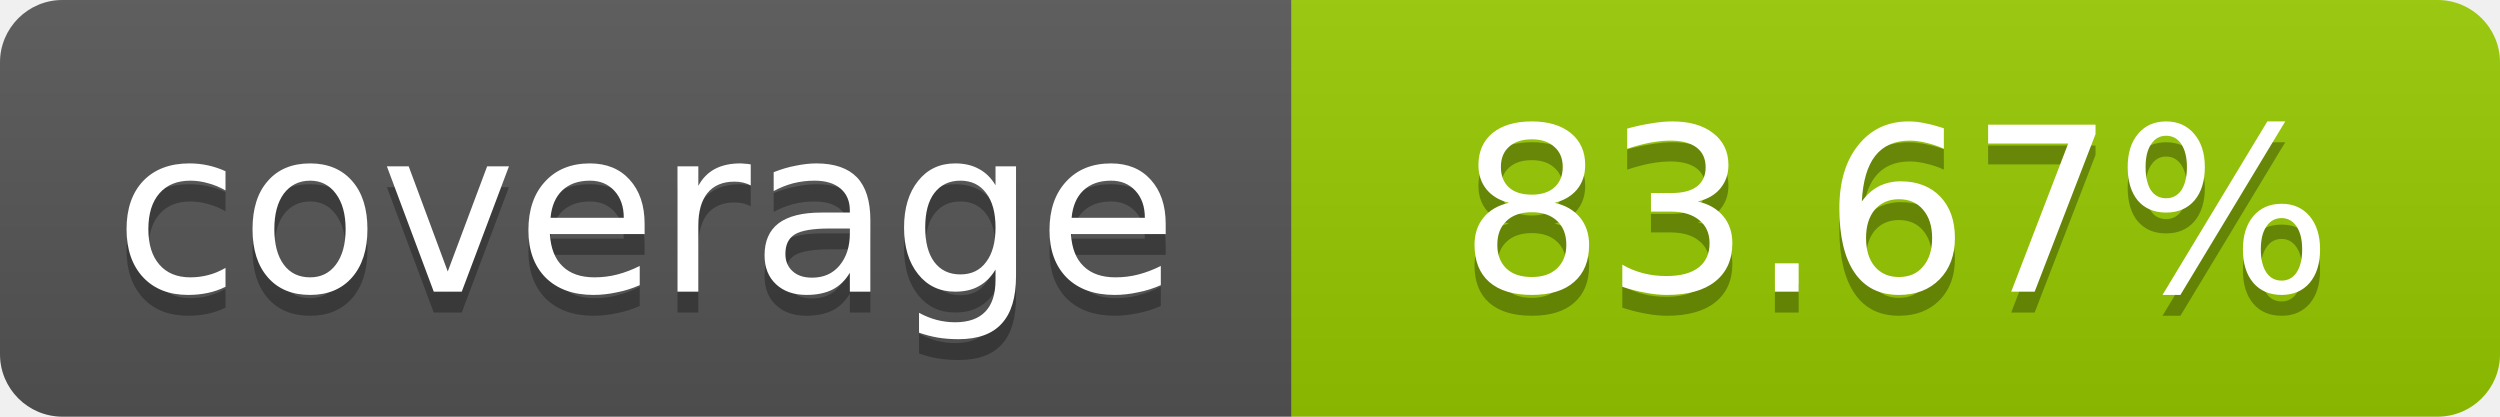
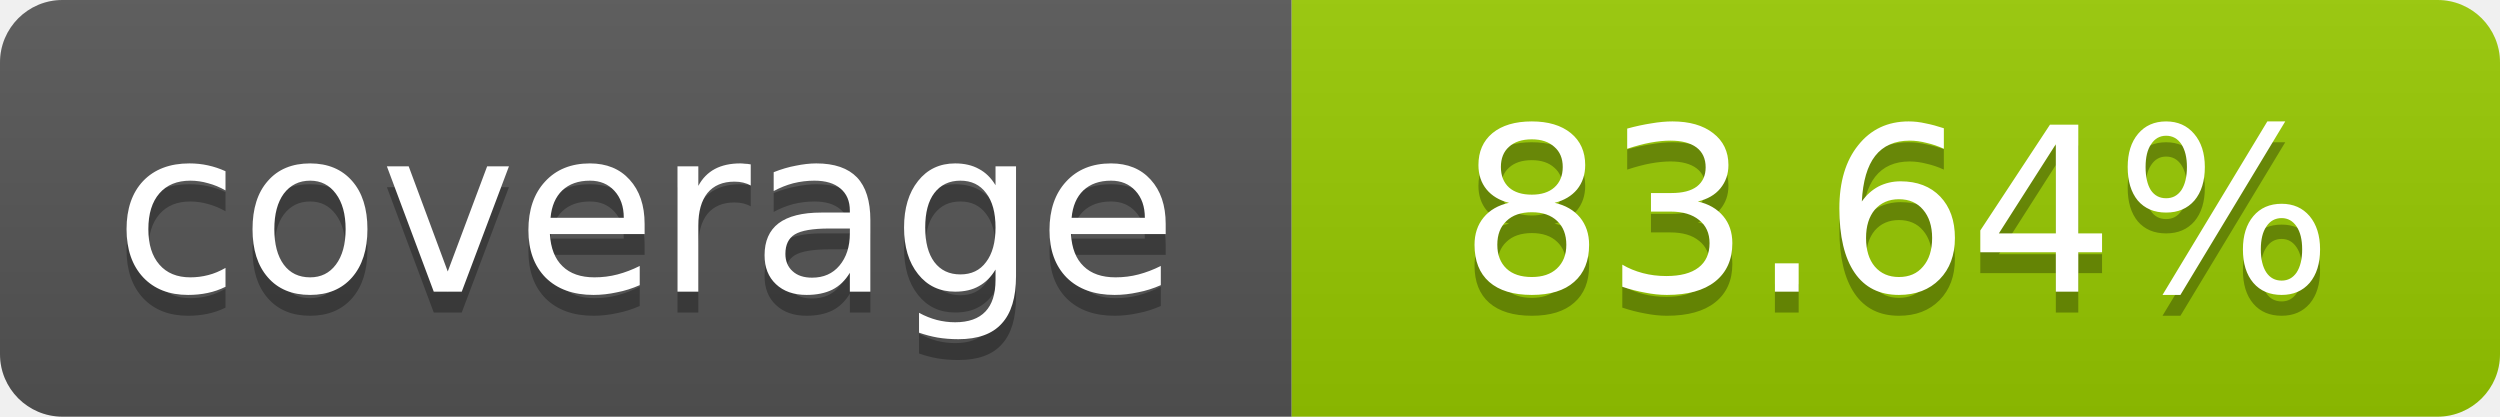
- <svg xmlns="http://www.w3.org/2000/svg" width="120" height="20" role="img" aria-label="coverage: 83.67%">
+ <svg xmlns="http://www.w3.org/2000/svg" width="120" height="20" role="img" aria-label="coverage: 83.64%">
  <linearGradient id="s" x2="0" y2="100%">
    <stop offset="0" stop-color="#bbb" stop-opacity=".1" />
    <stop offset="1" stop-opacity=".1" />
  </linearGradient>
  <clipPath id="r">
    <rect width="120" height="20" rx="3" fill="#fff" />
  </clipPath>
  <g clip-path="url(#r)">
    <rect width="62" height="20" fill="#555" />
    <rect x="62" width="58" height="20" fill="#97CA00" />
    <rect width="120" height="20" fill="url(#s)" />
  </g>
  <g fill="#fff" text-anchor="middle" font-family="Verdana,Geneva,DejaVu Sans,sans-serif" font-size="11">
    <text x="31" y="15" fill="#010101" fill-opacity=".3">coverage</text>
    <text x="31" y="14">coverage</text>
-     <text x="91" y="15" fill="#010101" fill-opacity=".3">83.67%</text>
-     <text x="91" y="14">83.67%</text>
+     <text x="91" y="15" fill="#010101" fill-opacity=".3">83.64%</text>
+     <text x="91" y="14">83.64%</text>
  </g>
</svg>
